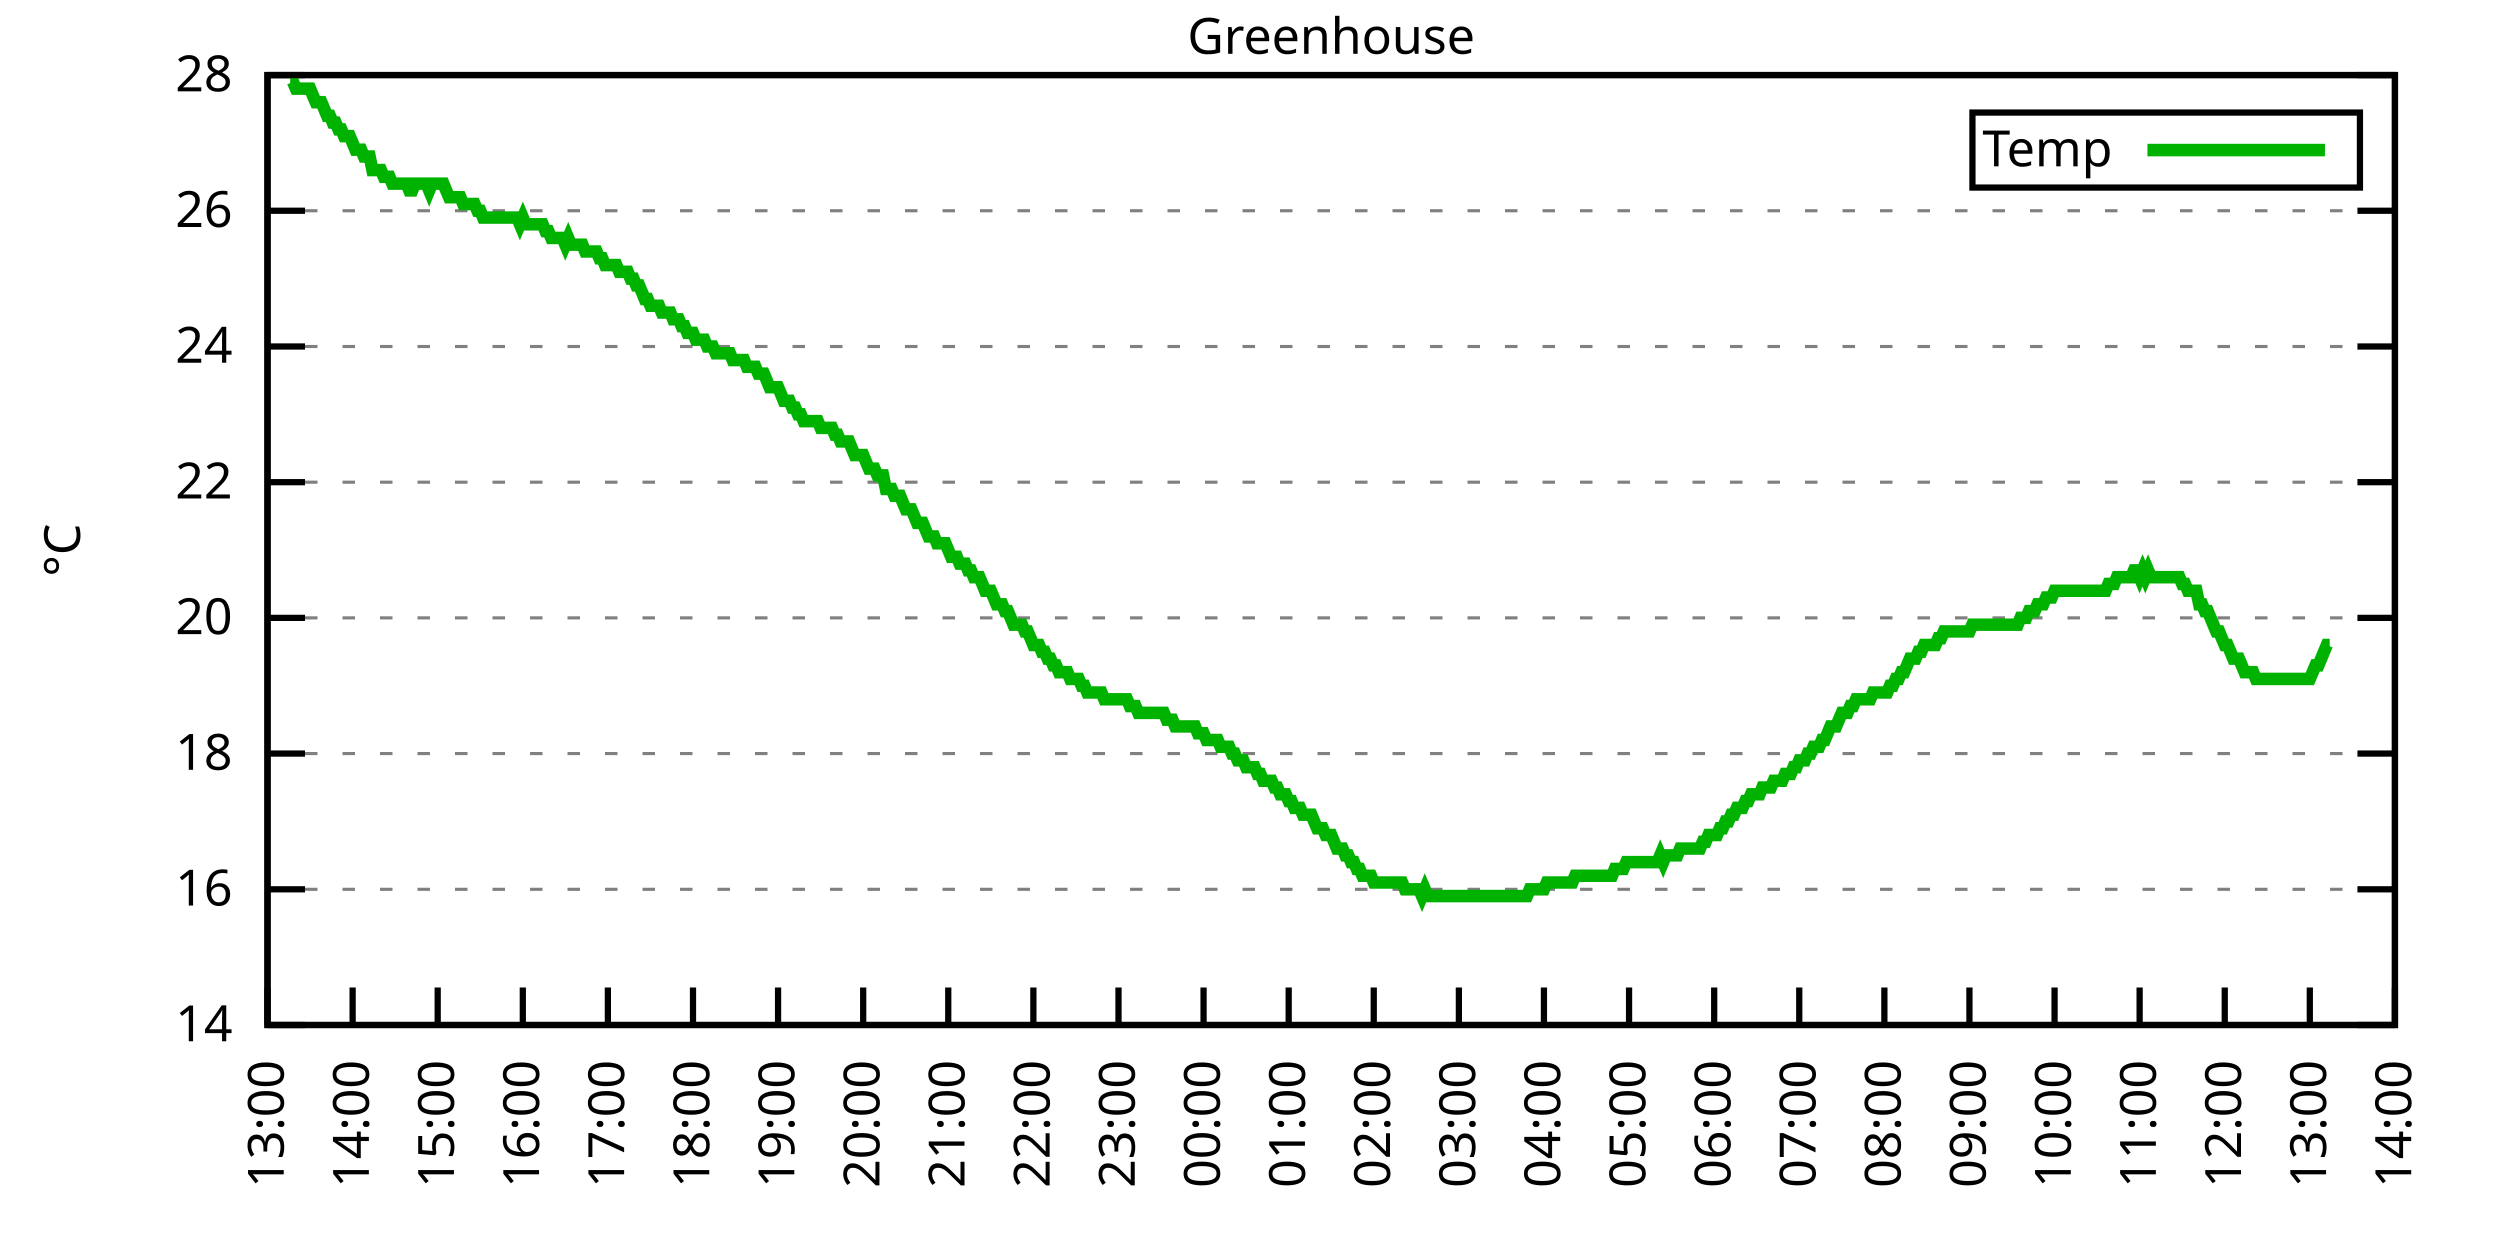
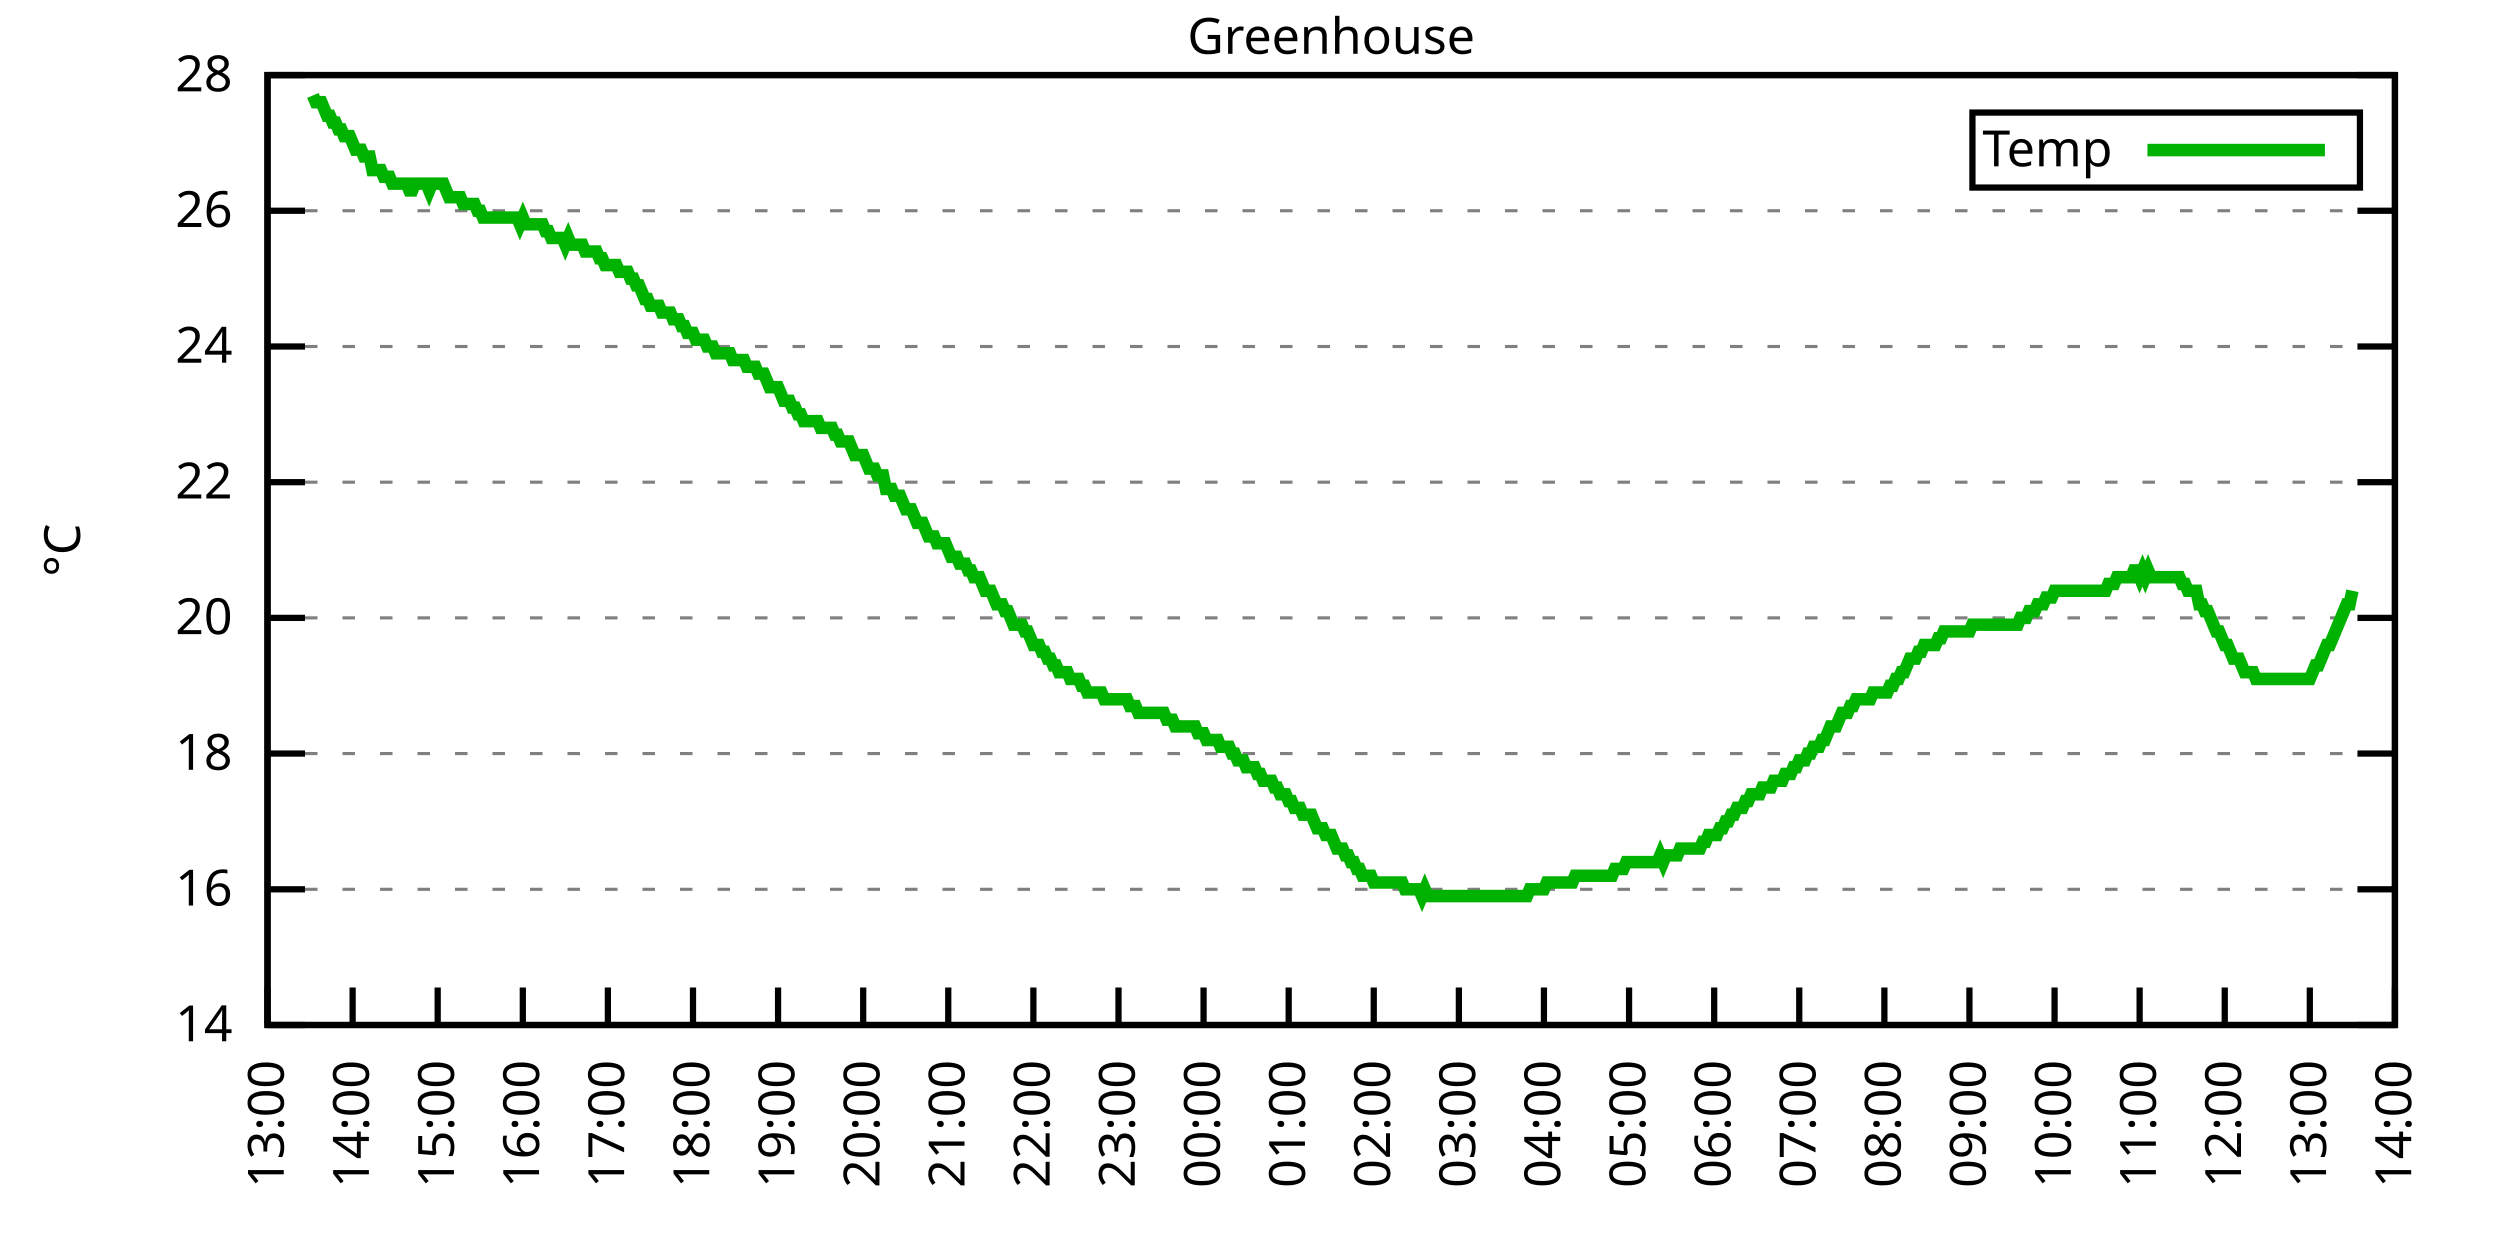
<svg xmlns="http://www.w3.org/2000/svg" xmlns:xlink="http://www.w3.org/1999/xlink" width="400" height="200" viewBox="0 0 400 200">
  <g id="gnuplot_canvas">
    <rect x="0" y="0" width="400" height="200" fill="none" />
    <defs>
      <circle id="gpDot" r="0.5" stroke-width="0.5" stroke="currentColor" />
      <path id="gpPt0" stroke-width="0.333" stroke="currentColor" d="M-1,0 h2 M0,-1 v2" />
      <path id="gpPt1" stroke-width="0.333" stroke="currentColor" d="M-1,-1 L1,1 M1,-1 L-1,1" />
      <path id="gpPt2" stroke-width="0.333" stroke="currentColor" d="M-1,0 L1,0 M0,-1 L0,1 M-1,-1 L1,1 M-1,1 L1,-1" />
      <rect id="gpPt3" stroke-width="0.333" stroke="currentColor" x="-1" y="-1" width="2" height="2" />
      <rect id="gpPt4" stroke-width="0.333" stroke="currentColor" fill="currentColor" x="-1" y="-1" width="2" height="2" />
      <circle id="gpPt5" stroke-width="0.333" stroke="currentColor" cx="0" cy="0" r="1" />
      <use xlink:href="#gpPt5" id="gpPt6" fill="currentColor" stroke="none" />
      <path id="gpPt7" stroke-width="0.333" stroke="currentColor" d="M0,-1.33 L-1.33,0.67 L1.33,0.67 z" />
      <use xlink:href="#gpPt7" id="gpPt8" fill="currentColor" stroke="none" />
      <use xlink:href="#gpPt7" id="gpPt9" stroke="currentColor" transform="rotate(180)" />
      <use xlink:href="#gpPt9" id="gpPt10" fill="currentColor" stroke="none" />
      <use xlink:href="#gpPt3" id="gpPt11" stroke="currentColor" transform="rotate(45)" />
      <use xlink:href="#gpPt11" id="gpPt12" fill="currentColor" stroke="none" />
      <path id="gpPt13" stroke-width="0.333" stroke="currentColor" d="M0,1.330 L1.265,0.411 L0.782,-1.067 L-0.782,-1.076 L-1.265,0.411 z" />
      <use xlink:href="#gpPt13" id="gpPt14" fill="currentColor" stroke="none" />
      <filter id="textbox" filterUnits="objectBoundingBox" x="0" y="0" height="1" width="1">
        <feFlood flood-color="white" flood-opacity="1" result="bgnd" />
        <feComposite in="SourceGraphic" in2="bgnd" operator="atop" />
      </filter>
      <filter id="greybox" filterUnits="objectBoundingBox" x="0" y="0" height="1" width="1">
        <feFlood flood-color="lightgrey" flood-opacity="1" result="grey" />
        <feComposite in="SourceGraphic" in2="grey" operator="atop" />
      </filter>
    </defs>
    <g fill="none" color="white" stroke="currentColor" stroke-width="1.00" stroke-linecap="butt" stroke-linejoin="miter">
</g>
    <g fill="none" color="black" stroke="currentColor" stroke-width="1.00" stroke-linecap="butt" stroke-linejoin="miter">
      <g stroke="none" shape-rendering="crispEdges">
        <polygon fill="rgb(255, 255, 255)" points="42.80,164.00 383.18,164.00 383.18,12.02 42.80,12.02 " />
      </g>
    </g>
    <g fill="none" color="black" stroke="currentColor" stroke-width="1.00" stroke-linecap="butt" stroke-linejoin="miter">
</g>
    <g fill="none" color="black" stroke="black" stroke-width="0.50" stroke-linecap="butt" stroke-linejoin="miter">
</g>
    <g fill="none" color="gray" stroke="currentColor" stroke-width="0.50" stroke-linecap="butt" stroke-linejoin="miter">
      <path stroke="gray" stroke-dasharray="2,4" class="gridline" d="M42.80,164.00 L383.19,164.00  " />
    </g>
    <g fill="none" color="gray" stroke="gray" stroke-width="1.00" stroke-linecap="butt" stroke-linejoin="miter">
</g>
    <g fill="none" color="black" stroke="currentColor" stroke-width="1.00" stroke-linecap="butt" stroke-linejoin="miter">
      <path stroke="black" d="M42.80,164.00 L48.80,164.00 M383.19,164.00 L377.19,164.00  " />
      <g transform="translate(37.20,166.60)" stroke="none" fill="black" font-family="Sans" font-size="8.00" text-anchor="end">
        <text>
          <tspan font-family="Sans"> 14</tspan>
        </text>
      </g>
    </g>
    <g fill="none" color="black" stroke="currentColor" stroke-width="1.00" stroke-linecap="butt" stroke-linejoin="miter">
</g>
    <g fill="none" color="black" stroke="black" stroke-width="0.50" stroke-linecap="butt" stroke-linejoin="miter">
</g>
    <g fill="none" color="gray" stroke="currentColor" stroke-width="0.50" stroke-linecap="butt" stroke-linejoin="miter">
      <path stroke="gray" stroke-dasharray="2,4" class="gridline" d="M42.80,142.29 L383.19,142.29  " />
    </g>
    <g fill="none" color="gray" stroke="gray" stroke-width="1.00" stroke-linecap="butt" stroke-linejoin="miter">
</g>
    <g fill="none" color="black" stroke="currentColor" stroke-width="1.00" stroke-linecap="butt" stroke-linejoin="miter">
      <path stroke="black" d="M42.80,142.29 L48.80,142.29 M383.19,142.29 L377.19,142.29  " />
      <g transform="translate(37.20,144.89)" stroke="none" fill="black" font-family="Sans" font-size="8.00" text-anchor="end">
        <text>
          <tspan font-family="Sans"> 16</tspan>
        </text>
      </g>
    </g>
    <g fill="none" color="black" stroke="currentColor" stroke-width="1.00" stroke-linecap="butt" stroke-linejoin="miter">
</g>
    <g fill="none" color="black" stroke="black" stroke-width="0.50" stroke-linecap="butt" stroke-linejoin="miter">
</g>
    <g fill="none" color="gray" stroke="currentColor" stroke-width="0.50" stroke-linecap="butt" stroke-linejoin="miter">
      <path stroke="gray" stroke-dasharray="2,4" class="gridline" d="M42.80,120.57 L383.19,120.57  " />
    </g>
    <g fill="none" color="gray" stroke="gray" stroke-width="1.00" stroke-linecap="butt" stroke-linejoin="miter">
</g>
    <g fill="none" color="black" stroke="currentColor" stroke-width="1.00" stroke-linecap="butt" stroke-linejoin="miter">
      <path stroke="black" d="M42.80,120.57 L48.80,120.57 M383.19,120.57 L377.19,120.57  " />
      <g transform="translate(37.20,123.17)" stroke="none" fill="black" font-family="Sans" font-size="8.00" text-anchor="end">
        <text>
          <tspan font-family="Sans"> 18</tspan>
        </text>
      </g>
    </g>
    <g fill="none" color="black" stroke="currentColor" stroke-width="1.00" stroke-linecap="butt" stroke-linejoin="miter">
</g>
    <g fill="none" color="black" stroke="black" stroke-width="0.50" stroke-linecap="butt" stroke-linejoin="miter">
</g>
    <g fill="none" color="gray" stroke="currentColor" stroke-width="0.50" stroke-linecap="butt" stroke-linejoin="miter">
      <path stroke="gray" stroke-dasharray="2,4" class="gridline" d="M42.80,98.86 L383.19,98.86  " />
    </g>
    <g fill="none" color="gray" stroke="gray" stroke-width="1.00" stroke-linecap="butt" stroke-linejoin="miter">
</g>
    <g fill="none" color="black" stroke="currentColor" stroke-width="1.00" stroke-linecap="butt" stroke-linejoin="miter">
      <path stroke="black" d="M42.80,98.86 L48.80,98.86 M383.19,98.86 L377.19,98.86  " />
      <g transform="translate(37.20,101.46)" stroke="none" fill="black" font-family="Sans" font-size="8.00" text-anchor="end">
        <text>
          <tspan font-family="Sans"> 20</tspan>
        </text>
      </g>
    </g>
    <g fill="none" color="black" stroke="currentColor" stroke-width="1.00" stroke-linecap="butt" stroke-linejoin="miter">
</g>
    <g fill="none" color="black" stroke="black" stroke-width="0.50" stroke-linecap="butt" stroke-linejoin="miter">
</g>
    <g fill="none" color="gray" stroke="currentColor" stroke-width="0.50" stroke-linecap="butt" stroke-linejoin="miter">
      <path stroke="gray" stroke-dasharray="2,4" class="gridline" d="M42.80,77.15 L383.19,77.15  " />
    </g>
    <g fill="none" color="gray" stroke="gray" stroke-width="1.00" stroke-linecap="butt" stroke-linejoin="miter">
</g>
    <g fill="none" color="black" stroke="currentColor" stroke-width="1.00" stroke-linecap="butt" stroke-linejoin="miter">
      <path stroke="black" d="M42.80,77.15 L48.80,77.15 M383.19,77.15 L377.19,77.15  " />
      <g transform="translate(37.20,79.75)" stroke="none" fill="black" font-family="Sans" font-size="8.00" text-anchor="end">
        <text>
          <tspan font-family="Sans"> 22</tspan>
        </text>
      </g>
    </g>
    <g fill="none" color="black" stroke="currentColor" stroke-width="1.00" stroke-linecap="butt" stroke-linejoin="miter">
</g>
    <g fill="none" color="black" stroke="black" stroke-width="0.50" stroke-linecap="butt" stroke-linejoin="miter">
</g>
    <g fill="none" color="gray" stroke="currentColor" stroke-width="0.50" stroke-linecap="butt" stroke-linejoin="miter">
      <path stroke="gray" stroke-dasharray="2,4" class="gridline" d="M42.80,55.44 L383.19,55.44  " />
    </g>
    <g fill="none" color="gray" stroke="gray" stroke-width="1.00" stroke-linecap="butt" stroke-linejoin="miter">
</g>
    <g fill="none" color="black" stroke="currentColor" stroke-width="1.00" stroke-linecap="butt" stroke-linejoin="miter">
      <path stroke="black" d="M42.80,55.44 L48.80,55.44 M383.19,55.44 L377.19,55.44  " />
      <g transform="translate(37.20,58.04)" stroke="none" fill="black" font-family="Sans" font-size="8.00" text-anchor="end">
        <text>
          <tspan font-family="Sans"> 24</tspan>
        </text>
      </g>
    </g>
    <g fill="none" color="black" stroke="currentColor" stroke-width="1.00" stroke-linecap="butt" stroke-linejoin="miter">
</g>
    <g fill="none" color="black" stroke="black" stroke-width="0.50" stroke-linecap="butt" stroke-linejoin="miter">
</g>
    <g fill="none" color="gray" stroke="currentColor" stroke-width="0.50" stroke-linecap="butt" stroke-linejoin="miter">
      <path stroke="gray" stroke-dasharray="2,4" class="gridline" d="M42.80,33.72 L383.19,33.72  " />
    </g>
    <g fill="none" color="gray" stroke="gray" stroke-width="1.00" stroke-linecap="butt" stroke-linejoin="miter">
</g>
    <g fill="none" color="black" stroke="currentColor" stroke-width="1.00" stroke-linecap="butt" stroke-linejoin="miter">
      <path stroke="black" d="M42.80,33.72 L48.80,33.72 M383.19,33.72 L377.19,33.72  " />
      <g transform="translate(37.20,36.32)" stroke="none" fill="black" font-family="Sans" font-size="8.00" text-anchor="end">
        <text>
          <tspan font-family="Sans"> 26</tspan>
        </text>
      </g>
    </g>
    <g fill="none" color="black" stroke="currentColor" stroke-width="1.00" stroke-linecap="butt" stroke-linejoin="miter">
</g>
    <g fill="none" color="black" stroke="black" stroke-width="0.50" stroke-linecap="butt" stroke-linejoin="miter">
</g>
    <g fill="none" color="gray" stroke="currentColor" stroke-width="0.50" stroke-linecap="butt" stroke-linejoin="miter">
      <path stroke="gray" stroke-dasharray="2,4" class="gridline" d="M42.80,12.01 L383.19,12.01  " />
    </g>
    <g fill="none" color="gray" stroke="gray" stroke-width="1.00" stroke-linecap="butt" stroke-linejoin="miter">
</g>
    <g fill="none" color="black" stroke="currentColor" stroke-width="1.00" stroke-linecap="butt" stroke-linejoin="miter">
      <path stroke="black" d="M42.80,12.01 L48.80,12.01 M383.19,12.01 L377.19,12.01  " />
      <g transform="translate(37.20,14.61)" stroke="none" fill="black" font-family="Sans" font-size="8.00" text-anchor="end">
        <text>
          <tspan font-family="Sans"> 28</tspan>
        </text>
      </g>
    </g>
    <g fill="none" color="black" stroke="currentColor" stroke-width="1.00" stroke-linecap="butt" stroke-linejoin="miter">
      <path stroke="black" d="M42.80,164.00 L42.80,158.00  " />
      <g transform="translate(45.40,169.60) rotate(270.00)" stroke="none" fill="black" font-family="Sans" font-size="8.00" text-anchor="end">
        <text>
          <tspan font-family="Sans">13:00</tspan>
        </text>
      </g>
    </g>
    <g fill="none" color="black" stroke="currentColor" stroke-width="1.00" stroke-linecap="butt" stroke-linejoin="miter">
      <path stroke="black" d="M56.42,164.00 L56.42,158.00  " />
      <g transform="translate(59.02,169.60) rotate(270.00)" stroke="none" fill="black" font-family="Sans" font-size="8.00" text-anchor="end">
        <text>
          <tspan font-family="Sans">14:00</tspan>
        </text>
      </g>
    </g>
    <g fill="none" color="black" stroke="currentColor" stroke-width="1.00" stroke-linecap="butt" stroke-linejoin="miter">
      <path stroke="black" d="M70.03,164.00 L70.03,158.00  " />
      <g transform="translate(72.63,169.60) rotate(270.00)" stroke="none" fill="black" font-family="Sans" font-size="8.00" text-anchor="end">
        <text>
          <tspan font-family="Sans">15:00</tspan>
        </text>
      </g>
    </g>
    <g fill="none" color="black" stroke="currentColor" stroke-width="1.00" stroke-linecap="butt" stroke-linejoin="miter">
      <path stroke="black" d="M83.65,164.00 L83.65,158.00  " />
      <g transform="translate(86.25,169.60) rotate(270.00)" stroke="none" fill="black" font-family="Sans" font-size="8.00" text-anchor="end">
        <text>
          <tspan font-family="Sans">16:00</tspan>
        </text>
      </g>
    </g>
    <g fill="none" color="black" stroke="currentColor" stroke-width="1.00" stroke-linecap="butt" stroke-linejoin="miter">
      <path stroke="black" d="M97.26,164.00 L97.26,158.00  " />
      <g transform="translate(99.86,169.60) rotate(270.00)" stroke="none" fill="black" font-family="Sans" font-size="8.00" text-anchor="end">
        <text>
          <tspan font-family="Sans">17:00</tspan>
        </text>
      </g>
    </g>
    <g fill="none" color="black" stroke="currentColor" stroke-width="1.00" stroke-linecap="butt" stroke-linejoin="miter">
      <path stroke="black" d="M110.88,164.00 L110.88,158.00  " />
      <g transform="translate(113.48,169.60) rotate(270.00)" stroke="none" fill="black" font-family="Sans" font-size="8.00" text-anchor="end">
        <text>
          <tspan font-family="Sans">18:00</tspan>
        </text>
      </g>
    </g>
    <g fill="none" color="black" stroke="currentColor" stroke-width="1.00" stroke-linecap="butt" stroke-linejoin="miter">
      <path stroke="black" d="M124.49,164.00 L124.49,158.00  " />
      <g transform="translate(127.09,169.60) rotate(270.00)" stroke="none" fill="black" font-family="Sans" font-size="8.00" text-anchor="end">
        <text>
          <tspan font-family="Sans">19:00</tspan>
        </text>
      </g>
    </g>
    <g fill="none" color="black" stroke="currentColor" stroke-width="1.00" stroke-linecap="butt" stroke-linejoin="miter">
      <path stroke="black" d="M138.11,164.00 L138.11,158.00  " />
      <g transform="translate(140.71,169.60) rotate(270.00)" stroke="none" fill="black" font-family="Sans" font-size="8.00" text-anchor="end">
        <text>
          <tspan font-family="Sans">20:00</tspan>
        </text>
      </g>
    </g>
    <g fill="none" color="black" stroke="currentColor" stroke-width="1.00" stroke-linecap="butt" stroke-linejoin="miter">
      <path stroke="black" d="M151.72,164.00 L151.72,158.00  " />
      <g transform="translate(154.32,169.60) rotate(270.00)" stroke="none" fill="black" font-family="Sans" font-size="8.00" text-anchor="end">
        <text>
          <tspan font-family="Sans">21:00</tspan>
        </text>
      </g>
    </g>
    <g fill="none" color="black" stroke="currentColor" stroke-width="1.00" stroke-linecap="butt" stroke-linejoin="miter">
      <path stroke="black" d="M165.34,164.00 L165.34,158.00  " />
      <g transform="translate(167.94,169.60) rotate(270.00)" stroke="none" fill="black" font-family="Sans" font-size="8.00" text-anchor="end">
        <text>
          <tspan font-family="Sans">22:00</tspan>
        </text>
      </g>
    </g>
    <g fill="none" color="black" stroke="currentColor" stroke-width="1.00" stroke-linecap="butt" stroke-linejoin="miter">
      <path stroke="black" d="M178.96,164.00 L178.96,158.00  " />
      <g transform="translate(181.56,169.60) rotate(270.00)" stroke="none" fill="black" font-family="Sans" font-size="8.00" text-anchor="end">
        <text>
          <tspan font-family="Sans">23:00</tspan>
        </text>
      </g>
    </g>
    <g fill="none" color="black" stroke="currentColor" stroke-width="1.00" stroke-linecap="butt" stroke-linejoin="miter">
      <path stroke="black" d="M192.57,164.00 L192.57,158.00  " />
      <g transform="translate(195.17,169.60) rotate(270.00)" stroke="none" fill="black" font-family="Sans" font-size="8.00" text-anchor="end">
        <text>
          <tspan font-family="Sans">00:00</tspan>
        </text>
      </g>
    </g>
    <g fill="none" color="black" stroke="currentColor" stroke-width="1.00" stroke-linecap="butt" stroke-linejoin="miter">
      <path stroke="black" d="M206.19,164.00 L206.19,158.00  " />
      <g transform="translate(208.79,169.60) rotate(270.00)" stroke="none" fill="black" font-family="Sans" font-size="8.00" text-anchor="end">
        <text>
          <tspan font-family="Sans">01:00</tspan>
        </text>
      </g>
    </g>
    <g fill="none" color="black" stroke="currentColor" stroke-width="1.00" stroke-linecap="butt" stroke-linejoin="miter">
      <path stroke="black" d="M219.80,164.00 L219.80,158.00  " />
      <g transform="translate(222.40,169.60) rotate(270.00)" stroke="none" fill="black" font-family="Sans" font-size="8.00" text-anchor="end">
        <text>
          <tspan font-family="Sans">02:00</tspan>
        </text>
      </g>
    </g>
    <g fill="none" color="black" stroke="currentColor" stroke-width="1.00" stroke-linecap="butt" stroke-linejoin="miter">
      <path stroke="black" d="M233.42,164.00 L233.42,158.00  " />
      <g transform="translate(236.02,169.60) rotate(270.00)" stroke="none" fill="black" font-family="Sans" font-size="8.00" text-anchor="end">
        <text>
          <tspan font-family="Sans">03:00</tspan>
        </text>
      </g>
    </g>
    <g fill="none" color="black" stroke="currentColor" stroke-width="1.00" stroke-linecap="butt" stroke-linejoin="miter">
      <path stroke="black" d="M247.03,164.00 L247.03,158.00  " />
      <g transform="translate(249.63,169.60) rotate(270.00)" stroke="none" fill="black" font-family="Sans" font-size="8.00" text-anchor="end">
        <text>
          <tspan font-family="Sans">04:00</tspan>
        </text>
      </g>
    </g>
    <g fill="none" color="black" stroke="currentColor" stroke-width="1.00" stroke-linecap="butt" stroke-linejoin="miter">
      <path stroke="black" d="M260.65,164.00 L260.65,158.00  " />
      <g transform="translate(263.25,169.60) rotate(270.00)" stroke="none" fill="black" font-family="Sans" font-size="8.00" text-anchor="end">
        <text>
          <tspan font-family="Sans">05:00</tspan>
        </text>
      </g>
    </g>
    <g fill="none" color="black" stroke="currentColor" stroke-width="1.00" stroke-linecap="butt" stroke-linejoin="miter">
      <path stroke="black" d="M274.27,164.00 L274.27,158.00  " />
      <g transform="translate(276.87,169.60) rotate(270.00)" stroke="none" fill="black" font-family="Sans" font-size="8.00" text-anchor="end">
        <text>
          <tspan font-family="Sans">06:00</tspan>
        </text>
      </g>
    </g>
    <g fill="none" color="black" stroke="currentColor" stroke-width="1.00" stroke-linecap="butt" stroke-linejoin="miter">
      <path stroke="black" d="M287.88,164.00 L287.88,158.00  " />
      <g transform="translate(290.48,169.60) rotate(270.00)" stroke="none" fill="black" font-family="Sans" font-size="8.00" text-anchor="end">
        <text>
          <tspan font-family="Sans">07:00</tspan>
        </text>
      </g>
    </g>
    <g fill="none" color="black" stroke="currentColor" stroke-width="1.00" stroke-linecap="butt" stroke-linejoin="miter">
      <path stroke="black" d="M301.50,164.00 L301.50,158.00  " />
      <g transform="translate(304.10,169.60) rotate(270.00)" stroke="none" fill="black" font-family="Sans" font-size="8.00" text-anchor="end">
        <text>
          <tspan font-family="Sans">08:00</tspan>
        </text>
      </g>
    </g>
    <g fill="none" color="black" stroke="currentColor" stroke-width="1.00" stroke-linecap="butt" stroke-linejoin="miter">
      <path stroke="black" d="M315.11,164.00 L315.11,158.00  " />
      <g transform="translate(317.71,169.60) rotate(270.00)" stroke="none" fill="black" font-family="Sans" font-size="8.00" text-anchor="end">
        <text>
          <tspan font-family="Sans">09:00</tspan>
        </text>
      </g>
    </g>
    <g fill="none" color="black" stroke="currentColor" stroke-width="1.00" stroke-linecap="butt" stroke-linejoin="miter">
      <path stroke="black" d="M328.73,164.00 L328.73,158.00  " />
      <g transform="translate(331.33,169.60) rotate(270.00)" stroke="none" fill="black" font-family="Sans" font-size="8.00" text-anchor="end">
        <text>
          <tspan font-family="Sans">10:00</tspan>
        </text>
      </g>
    </g>
    <g fill="none" color="black" stroke="currentColor" stroke-width="1.00" stroke-linecap="butt" stroke-linejoin="miter">
      <path stroke="black" d="M342.34,164.00 L342.34,158.00  " />
      <g transform="translate(344.94,169.60) rotate(270.00)" stroke="none" fill="black" font-family="Sans" font-size="8.00" text-anchor="end">
        <text>
          <tspan font-family="Sans">11:00</tspan>
        </text>
      </g>
    </g>
    <g fill="none" color="black" stroke="currentColor" stroke-width="1.00" stroke-linecap="butt" stroke-linejoin="miter">
      <path stroke="black" d="M355.96,164.00 L355.96,158.00  " />
      <g transform="translate(358.56,169.60) rotate(270.00)" stroke="none" fill="black" font-family="Sans" font-size="8.00" text-anchor="end">
        <text>
          <tspan font-family="Sans">12:00</tspan>
        </text>
      </g>
    </g>
    <g fill="none" color="black" stroke="currentColor" stroke-width="1.00" stroke-linecap="butt" stroke-linejoin="miter">
      <path stroke="black" d="M369.57,164.00 L369.57,158.00  " />
      <g transform="translate(372.17,169.60) rotate(270.00)" stroke="none" fill="black" font-family="Sans" font-size="8.00" text-anchor="end">
        <text>
          <tspan font-family="Sans">13:00</tspan>
        </text>
      </g>
    </g>
    <g fill="none" color="black" stroke="currentColor" stroke-width="1.00" stroke-linecap="butt" stroke-linejoin="miter">
      <path stroke="black" d="M383.19,164.00 L383.19,158.00  " />
      <g transform="translate(385.79,169.60) rotate(270.00)" stroke="none" fill="black" font-family="Sans" font-size="8.00" text-anchor="end">
        <text>
          <tspan font-family="Sans">14:00</tspan>
        </text>
      </g>
    </g>
    <g fill="none" color="black" stroke="currentColor" stroke-width="1.00" stroke-linecap="butt" stroke-linejoin="miter">
</g>
    <g fill="none" color="black" stroke="currentColor" stroke-width="1.00" stroke-linecap="butt" stroke-linejoin="miter">
      <path stroke="black" d="M42.80,12.01 L42.80,164.00 L383.19,164.00 L383.19,12.01 L42.80,12.01 Z  " />
    </g>
    <g fill="none" color="black" stroke="currentColor" stroke-width="1.00" stroke-linecap="butt" stroke-linejoin="miter">
</g>
    <g fill="none" color="black" stroke="currentColor" stroke-width="1.00" stroke-linecap="butt" stroke-linejoin="miter">
      <path stroke="black" d="M315.59,30.01 L315.59,18.01 L377.59,18.01 L377.59,30.01 L315.59,30.01 Z  " />
    </g>
    <g id="Greenhouse_plot_1">
      <g fill="none" color="white" stroke="black" stroke-width="2.00" stroke-linecap="butt" stroke-linejoin="miter">
</g>
      <g fill="none" color="black" stroke="currentColor" stroke-width="2.00" stroke-linecap="butt" stroke-linejoin="miter">
        <g transform="translate(337.99,26.61)" stroke="none" fill="black" font-family="Sans" font-size="8.00" text-anchor="end">
          <text>
            <tspan font-family="Sans">Temp</tspan>
          </text>
        </g>
      </g>
      <g fill="none" color="black" stroke="currentColor" stroke-width="2.00" stroke-linecap="butt" stroke-linejoin="miter">
-         <path stroke="rgb(  0, 178,   0)" d="M343.59,24.01 L371.99,24.01 M46.43,13.10 L46.88,13.10 L47.34,14.18 L47.79,14.18 L48.25,14.18 L48.70,14.18   L49.15,14.18 L49.61,14.18 L50.06,15.27 L50.52,16.35 L50.97,16.35 L51.42,16.35 L51.88,17.44 L52.33,18.52   L52.78,18.52 L53.24,19.61 L53.69,19.61 L54.15,20.70 L54.60,20.70 L55.05,21.78 L55.51,21.78 L55.96,21.78   L56.42,22.87 L56.87,23.95 L57.32,23.95 L57.78,23.95 L58.23,25.04 L58.68,25.04 L59.14,25.04 L59.59,27.21   L60.05,27.21 L60.50,27.21 L60.95,27.21 L61.41,28.29 L61.86,28.29 L62.32,28.29 L62.77,29.38 L63.22,29.38   L63.68,29.38 L64.13,29.38 L64.58,29.38 L65.04,29.38 L65.49,30.47 L65.95,30.47 L66.40,29.38 L66.85,29.38   L67.31,29.38 L67.76,29.38 L68.22,29.38 L68.67,30.47 L69.12,29.38 L69.58,29.38 L70.03,29.38 L70.49,29.38   L70.94,29.38 L71.39,30.47 L71.85,31.55 L72.30,31.55 L72.75,31.55 L73.21,31.55 L73.66,31.55 L74.12,32.64   L74.57,32.64 L75.02,32.64 L75.48,32.64 L75.93,32.64 L76.39,33.72 L76.84,33.72 L77.29,34.81 L77.75,34.81   L78.20,34.81 L78.65,34.81 L79.11,34.81 L79.56,34.81 L80.02,34.81 L80.47,34.81 L80.92,34.81 L81.38,34.81   L81.83,34.81 L82.29,34.81 L82.74,34.81 L83.19,35.89 L83.65,34.81 L84.10,35.89 L84.55,35.89 L85.01,35.89   L85.46,35.89 L85.92,35.89 L86.37,35.89 L86.82,35.89 L87.28,36.98 L87.73,36.98 L88.19,38.07 L88.64,38.07   L89.09,38.07 L89.55,38.07 L90.00,38.07 L90.45,39.15 L90.91,38.07 L91.36,39.15 L91.82,39.15 L92.27,39.15   L92.72,39.15 L93.18,39.15 L93.63,40.24 L94.09,40.24 L94.54,40.24 L94.99,40.24 L95.45,40.24 L95.90,41.32   L96.35,41.32 L96.81,42.41 L97.26,42.41 L97.72,42.41 L98.17,42.41 L98.62,42.41 L99.08,43.49 L99.53,43.49   L99.99,43.49 L100.44,43.49 L100.89,44.58 L101.35,44.58 L101.80,45.66 L102.25,45.66 L102.71,46.75 L103.16,47.84   L103.62,47.84 L104.07,48.92 L104.52,48.92 L104.98,48.92 L105.43,48.92 L105.89,50.01 L106.34,50.01 L106.79,50.01   L107.25,50.01 L107.70,51.09 L108.15,51.09 L108.61,51.09 L109.06,52.18 L109.52,52.18 L109.97,53.26 L110.42,53.26   L110.88,53.26 L111.33,54.35 L111.79,54.35 L112.24,54.35 L112.69,54.35 L113.15,55.44 L113.60,55.44 L114.05,55.44   L114.51,56.52 L114.96,56.52 L115.42,56.52 L115.87,56.52 L116.32,56.52 L116.78,56.52 L117.23,57.61 L117.69,57.61   L118.14,57.61 L118.59,57.61 L119.05,57.61 L119.50,58.69 L119.96,58.69 L120.41,58.69 L120.86,58.69 L121.32,59.78   L121.77,59.78 L122.22,59.78 L122.68,60.86 L123.13,61.95 L123.59,61.95 L124.04,61.95 L124.49,61.95 L124.95,63.04   L125.40,64.12 L125.86,64.12 L126.31,64.12 L126.76,65.21 L127.22,65.21 L127.67,66.29 L128.12,66.29 L128.58,67.38   L129.03,67.38 L129.49,67.38 L129.94,67.38 L130.39,67.38 L130.85,67.38 L131.30,68.46 L131.76,68.46 L132.21,68.46   L132.66,68.46 L133.12,68.46 L133.57,69.55 L134.02,69.55 L134.48,70.63 L134.93,70.63 L135.39,70.63 L135.84,70.63   L136.29,71.72 L136.75,72.81 L137.20,72.81 L137.66,72.81 L138.11,72.81 L138.56,73.89 L139.02,74.98 L139.47,74.98   L139.92,74.98 L140.38,76.06 L140.83,76.06 L141.29,76.06 L141.74,78.23 L142.19,78.23 L142.65,78.23 L143.10,79.32   L143.56,79.32 L144.01,79.32 L144.46,80.41 L144.92,81.49 L145.37,81.49 L145.82,81.49 L146.28,82.58 L146.73,83.66   L147.19,83.66 L147.64,83.66 L148.09,84.75 L148.55,85.83 L149.00,85.83 L149.46,85.83 L149.91,86.92 L150.36,86.92   L150.82,86.92 L151.27,86.92 L151.72,88.00 L152.18,89.09 L152.63,89.09 L153.09,89.09 L153.54,90.18 L153.99,90.18   L154.45,90.18 L154.90,91.26 L155.36,91.26 L155.81,92.35 L156.26,92.35 L156.72,92.35 L157.17,93.43 L157.62,94.52   L158.08,94.52 L158.53,94.52 L158.99,95.60 L159.44,96.69 L159.89,96.69 L160.35,96.69 L160.80,97.78 L161.26,97.78   L161.71,98.86 L162.16,99.95 L162.62,99.95 L163.07,99.95 L163.52,99.95 L163.98,101.03 L164.43,101.03 L164.89,102.12   L165.34,103.20 L165.79,103.20 L166.25,103.20 L166.70,104.29 L167.16,104.29 L167.61,105.38 L168.06,105.38 L168.52,106.46   L168.97,106.46 L169.43,107.55 L169.88,107.55 L170.33,107.55 L170.79,107.55 L171.24,108.63 L171.69,108.63 L172.15,108.63   L172.60,108.63 L173.06,109.72 L173.51,109.72 L173.96,110.80 L174.42,110.80 L174.87,110.80 L175.33,110.80 L175.78,110.80   L176.23,110.80 L176.69,111.89 L177.14,111.89 L177.59,111.89 L178.05,111.89 L178.50,111.89 L178.96,111.89 L179.41,111.89   L179.86,111.89 L180.32,111.89 L180.77,112.97 L181.23,112.97 L181.68,112.97 L182.13,114.06 L182.59,114.06 L183.04,114.06   L183.49,114.06 L183.95,114.06 L184.40,114.06 L184.86,114.06 L185.31,114.06 L185.76,114.06 L186.22,114.06 L186.67,115.15   L187.13,115.15 L187.58,115.15 L188.03,116.23 L188.49,116.23 L188.94,116.23 L189.39,116.23 L189.85,116.23 L190.30,116.23   L190.76,116.23 L191.21,116.23 L191.66,117.32 L192.12,117.32 L192.57,117.32 L193.03,118.40 L193.48,118.40 L193.93,118.40   L194.39,118.40 L194.84,118.40 L195.29,119.49 L195.75,119.49 L196.20,119.49 L196.66,119.49 L197.11,120.57 L197.56,120.57   L198.02,121.66 L198.47,121.66 L198.93,121.66 L199.38,122.75 L199.83,122.75 L200.29,122.75 L200.74,122.75 L201.19,123.83   L201.65,123.83 L202.10,124.92 L202.56,124.92 L203.01,124.92 L203.46,124.92 L203.92,126.00 L204.37,126.00 L204.83,127.09   L205.28,127.09 L205.73,127.09 L206.19,128.17 L206.64,128.17 L207.09,129.26 L207.55,129.26 L208.00,129.26 L208.46,130.35   L208.91,130.35 L209.36,130.35 L209.82,130.35 L210.27,131.43 L210.73,132.52 L211.18,132.52 L211.63,132.52 L212.09,133.60   L212.54,133.60 L213.00,133.60 L213.45,134.69 L213.90,135.77 L214.36,135.77 L214.81,135.77 L215.26,136.86 L215.72,136.86   L216.17,137.94 L216.63,137.94 L217.08,139.03 L217.53,139.03 L217.99,140.12 L218.44,140.12 L218.90,140.12 L219.35,140.12   L219.80,141.20 L220.26,141.20 L220.71,141.20 L221.16,141.20 L221.62,141.20 L222.07,141.20 L222.53,141.20 L222.98,141.20   L223.43,141.20 L223.89,141.20 L224.34,141.20 L224.80,142.29 L225.25,142.29 L225.70,142.29 L226.16,142.29 L226.61,142.29   L227.06,142.29 L227.52,143.37 L227.97,142.29 L228.43,143.37 L228.88,143.37 L229.33,143.37 L229.79,143.37 L230.24,143.37   L230.70,143.37 L231.15,143.37 L231.60,143.37 L232.06,143.37 L232.51,143.37 L232.96,143.37 L233.42,143.37 L233.87,143.37   L234.33,143.37 L234.78,143.37 L235.23,143.37 L235.69,143.37 L236.14,143.37 L236.60,143.37 L237.05,143.37 L237.50,143.37   L237.96,143.37 L238.41,143.37 L238.86,143.37 L239.32,143.37 L239.77,143.37 L240.23,143.37 L240.68,143.37 L241.13,143.37   L241.59,143.37 L242.04,143.37 L242.50,143.37 L242.95,143.37 L243.40,143.37 L243.86,143.37 L244.31,143.37 L244.76,142.29   L245.22,142.29 L245.67,142.29 L246.13,142.29 L246.58,142.29 L247.03,142.29 L247.49,141.20 L247.94,141.20 L248.40,141.20   L248.85,141.20 L249.30,141.20 L249.76,141.20 L250.21,141.20 L250.66,141.20 L251.12,141.20 L251.57,141.20 L252.03,140.12   L252.48,140.12 L252.93,140.12 L253.39,140.12 L253.84,140.12 L254.30,140.12 L254.75,140.12 L255.20,140.12 L255.66,140.12   L256.11,140.12 L256.56,140.12 L257.02,140.12 L257.47,140.12 L257.93,140.12 L258.38,139.03 L258.83,139.03 L259.29,139.03   L259.74,139.03 L260.20,137.94 L260.65,137.94 L261.10,137.94 L261.56,137.94 L262.01,137.94 L262.47,137.94 L262.92,137.94   L263.37,137.94 L263.83,137.94 L264.28,137.94 L264.73,137.94 L265.19,137.94 L265.64,136.86 L266.10,137.94 L266.55,136.86   L267.00,136.86 L267.46,136.86 L267.91,136.86 L268.37,136.86 L268.82,135.77 L269.27,135.77 L269.73,135.77 L270.18,135.77   L270.63,135.77 L271.09,135.77 L271.54,135.77 L272.00,135.77 L272.45,134.69 L272.90,134.69 L273.36,133.60 L273.81,133.60   L274.27,133.60 L274.72,133.60 L275.17,132.52 L275.63,132.52 L276.08,131.43 L276.53,131.43 L276.99,130.35 L277.44,130.35   L277.90,129.26 L278.35,129.26 L278.80,129.26 L279.26,128.17 L279.71,128.17 L280.17,127.09 L280.62,127.09 L281.07,127.09   L281.53,127.09 L281.98,126.00 L282.43,126.00 L282.89,126.00 L283.34,126.00 L283.80,124.92 L284.25,124.92 L284.70,124.92   L285.16,124.92 L285.61,123.83 L286.07,123.83 L286.52,123.83 L286.97,122.75 L287.43,122.75 L287.88,121.66 L288.33,121.66   L288.79,121.66 L289.24,120.57 L289.70,120.57 L290.15,119.49 L290.60,119.49 L291.06,119.49 L291.51,118.40 L291.97,118.40   L292.42,117.32 L292.87,116.23 L293.33,116.23 L293.78,116.23 L294.23,115.15 L294.69,114.06 L295.14,114.06 L295.60,114.06   L296.05,112.97 L296.50,112.97 L296.96,111.89 L297.41,111.89 L297.87,111.89 L298.32,111.89 L298.77,111.89 L299.23,111.89   L299.68,110.80 L300.13,110.80 L300.59,110.80 L301.04,110.80 L301.50,110.80 L301.95,110.80 L302.40,109.72 L302.86,109.72   L303.31,108.63 L303.77,108.63 L304.22,107.55 L304.67,107.55 L305.13,106.46 L305.58,105.38 L306.03,105.38 L306.49,105.38   L306.94,104.29 L307.40,104.29 L307.85,103.20 L308.30,103.20 L308.76,103.20 L309.21,103.20 L309.67,103.20 L310.12,102.12   L310.57,102.12 L311.03,101.03 L311.48,101.03 L311.94,101.03 L312.39,101.03 L312.84,101.03 L313.30,101.03 L313.75,101.03   L314.20,101.03 L314.66,101.03 L315.11,101.03 L315.57,99.95 L316.02,99.95 L316.47,99.95 L316.93,99.95 L317.38,99.95   L317.84,99.95 L318.29,99.95 L318.74,99.95 L319.20,99.95 L319.65,99.95 L320.10,99.95 L320.56,99.95 L321.01,99.95   L321.47,99.95 L321.92,99.95 L322.37,99.95 L322.83,99.95 L323.28,98.86 L323.74,98.86 L324.19,98.86 L324.64,97.78   L325.10,97.78 L325.55,97.78 L326.00,96.69 L326.46,96.69 L326.91,96.69 L327.37,95.60 L327.82,95.60 L328.27,95.60   L328.73,94.52 L329.18,94.52 L329.64,94.52 L330.09,94.52 L330.54,94.52 L331.00,94.52 L331.45,94.52 L331.90,94.52   L332.36,94.52 L332.81,94.52 L333.27,94.52 L333.72,94.52 L334.17,94.52 L334.63,94.52 L335.08,94.52 L335.54,94.52   L335.99,94.52 L336.44,94.52 L336.90,94.52 L337.35,93.43 L337.80,93.43 L338.26,93.43 L338.71,92.35 L339.17,92.35   L339.62,92.35 L340.07,92.35 L340.53,92.35 L340.98,92.35 L341.44,91.26 L341.89,91.26 L342.34,92.35 L342.80,91.26   L343.25,92.35 L343.70,91.26 L344.16,92.35 L344.61,92.35 L345.07,92.35 L345.52,92.35 L345.97,92.35 L346.43,92.35   L346.88,92.35 L347.34,92.35 L347.79,92.35 L348.24,92.35 L348.70,92.35 L349.15,93.43 L349.60,93.43 L350.06,94.52   L350.51,94.52 L350.97,94.52 L351.42,94.52 L351.87,96.69 L352.33,96.69 L352.78,97.78 L353.24,97.78 L353.69,98.86   L354.14,99.95 L354.60,101.03 L355.05,101.03 L355.50,102.12 L355.96,103.20 L356.41,103.20 L356.87,104.29 L357.32,105.38   L357.77,105.38 L358.23,105.38 L358.68,106.46 L359.14,107.55 L359.59,107.55 L360.04,107.55 L360.50,107.55 L360.95,108.63   L361.41,108.63 L361.86,108.63 L362.31,108.63 L362.77,108.63 L363.22,108.63 L363.67,108.63 L364.13,108.63 L364.58,108.63   L365.04,108.63 L365.49,108.63 L365.94,108.63 L366.40,108.63 L366.85,108.63 L367.31,108.63 L367.76,108.63 L368.21,108.63   L368.67,108.63 L369.12,108.63 L369.57,108.63 L370.03,107.55 L370.48,106.46 L370.94,106.46 L371.39,105.38 L371.84,104.29   L372.30,103.20 L372.75,103.20  " />
+         <path stroke="rgb(  0, 178,   0)" d="M343.59,24.01 L371.99,24.01 M50.06,15.27 L50.52,16.35 L50.97,16.35 L51.42,16.35 L51.88,17.44 L52.33,18.52   L52.78,18.52 L53.24,19.61 L53.69,19.61 L54.15,20.70 L54.60,20.70 L55.05,21.78 L55.51,21.78 L55.96,21.78   L56.42,22.87 L56.87,23.95 L57.32,23.95 L57.78,23.95 L58.23,25.04 L58.68,25.04 L59.14,25.04 L59.59,27.21   L60.05,27.21 L60.50,27.21 L60.95,27.21 L61.41,28.29 L61.86,28.29 L62.32,28.29 L62.77,29.38 L63.22,29.38   L63.68,29.38 L64.13,29.38 L64.58,29.38 L65.04,29.38 L65.49,30.47 L65.95,30.47 L66.40,29.38 L66.85,29.38   L67.31,29.38 L67.76,29.38 L68.22,29.38 L68.67,30.47 L69.12,29.38 L69.58,29.38 L70.03,29.38 L70.49,29.38   L70.94,29.38 L71.39,30.47 L71.85,31.55 L72.30,31.55 L72.75,31.55 L73.21,31.55 L73.66,31.55 L74.12,32.64   L74.57,32.64 L75.02,32.64 L75.48,32.64 L75.93,32.64 L76.39,33.72 L76.84,33.72 L77.29,34.81 L77.75,34.81   L78.20,34.81 L78.65,34.81 L79.11,34.81 L79.56,34.81 L80.02,34.81 L80.47,34.81 L80.92,34.81 L81.38,34.81   L81.83,34.81 L82.29,34.81 L82.74,34.81 L83.19,35.89 L83.65,34.81 L84.10,35.89 L84.55,35.89 L85.01,35.89   L85.46,35.89 L85.92,35.89 L86.37,35.89 L86.82,35.89 L87.28,36.98 L87.73,36.98 L88.19,38.07 L88.64,38.07   L89.09,38.07 L89.55,38.07 L90.00,38.07 L90.45,39.15 L90.91,38.07 L91.36,39.15 L91.82,39.15 L92.27,39.15   L92.72,39.15 L93.18,39.15 L93.63,40.24 L94.09,40.24 L94.54,40.24 L94.99,40.24 L95.45,40.24 L95.90,41.32   L96.35,41.32 L96.81,42.41 L97.26,42.41 L97.72,42.41 L98.17,42.41 L98.62,42.41 L99.08,43.49 L99.53,43.49   L99.99,43.49 L100.44,43.49 L100.89,44.58 L101.35,44.58 L101.80,45.66 L102.25,45.66 L102.71,46.75 L103.16,47.84   L103.62,47.84 L104.07,48.92 L104.52,48.92 L104.98,48.92 L105.43,48.92 L105.89,50.01 L106.34,50.01 L106.79,50.01   L107.25,50.01 L107.70,51.09 L108.15,51.09 L108.61,51.09 L109.06,52.18 L109.52,52.18 L109.97,53.26 L110.42,53.26   L110.88,53.26 L111.33,54.35 L111.79,54.35 L112.24,54.35 L112.69,54.35 L113.15,55.44 L113.60,55.44 L114.05,55.44   L114.51,56.52 L114.96,56.52 L115.42,56.52 L115.87,56.52 L116.32,56.52 L116.78,56.52 L117.23,57.61 L117.69,57.61   L118.14,57.61 L118.59,57.61 L119.05,57.61 L119.50,58.69 L119.96,58.69 L120.41,58.69 L120.86,58.69 L121.32,59.78   L121.77,59.78 L122.22,59.78 L122.68,60.86 L123.13,61.95 L123.59,61.95 L124.04,61.95 L124.49,61.95 L124.95,63.04   L125.40,64.12 L125.86,64.12 L126.31,64.12 L126.76,65.21 L127.22,65.21 L127.67,66.29 L128.12,66.29 L128.58,67.38   L129.03,67.38 L129.49,67.38 L129.94,67.38 L130.39,67.38 L130.85,67.38 L131.30,68.46 L131.76,68.46 L132.21,68.46   L132.66,68.46 L133.12,68.46 L133.57,69.55 L134.02,69.55 L134.48,70.63 L134.93,70.63 L135.39,70.63 L135.84,70.63   L136.29,71.72 L136.75,72.81 L137.20,72.81 L137.66,72.81 L138.11,72.81 L138.56,73.89 L139.02,74.98 L139.47,74.98   L139.92,74.98 L140.38,76.06 L140.83,76.06 L141.29,76.06 L141.74,78.23 L142.19,78.23 L142.65,78.23 L143.10,79.32   L143.56,79.32 L144.01,79.32 L144.46,80.41 L144.92,81.49 L145.37,81.49 L145.82,81.49 L146.28,82.58 L146.73,83.66   L147.19,83.66 L147.64,83.66 L148.09,84.75 L148.55,85.83 L149.00,85.83 L149.46,85.83 L149.91,86.92 L150.36,86.92   L150.82,86.92 L151.27,86.92 L151.72,88.00 L152.18,89.09 L152.63,89.09 L153.09,89.09 L153.54,90.18 L153.99,90.18   L154.45,90.18 L154.90,91.26 L155.36,91.26 L155.81,92.35 L156.26,92.35 L156.72,92.35 L157.17,93.43 L157.62,94.52   L158.08,94.52 L158.53,94.52 L158.99,95.60 L159.44,96.69 L159.89,96.69 L160.35,96.69 L160.80,97.78 L161.26,97.78   L161.71,98.86 L162.16,99.95 L162.62,99.95 L163.07,99.95 L163.52,99.95 L163.98,101.03 L164.43,101.03 L164.89,102.12   L165.34,103.20 L165.79,103.20 L166.25,103.20 L166.70,104.29 L167.16,104.29 L167.61,105.38 L168.06,105.38 L168.52,106.46   L168.97,106.46 L169.43,107.55 L169.88,107.55 L170.33,107.55 L170.79,107.55 L171.24,108.63 L171.69,108.63 L172.15,108.63   L172.60,108.63 L173.06,109.72 L173.51,109.72 L173.96,110.80 L174.42,110.80 L174.87,110.80 L175.33,110.80 L175.78,110.80   L176.23,110.80 L176.69,111.89 L177.14,111.89 L177.59,111.89 L178.05,111.89 L178.50,111.89 L178.96,111.89 L179.41,111.89   L179.86,111.89 L180.32,111.89 L180.77,112.97 L181.23,112.97 L181.68,112.97 L182.13,114.06 L182.59,114.06 L183.04,114.06   L183.49,114.06 L183.95,114.06 L184.40,114.06 L184.86,114.06 L185.31,114.06 L185.76,114.06 L186.22,114.06 L186.67,115.15   L187.13,115.15 L187.58,115.15 L188.03,116.23 L188.49,116.23 L188.94,116.23 L189.39,116.23 L189.85,116.23 L190.30,116.23   L190.76,116.23 L191.21,116.23 L191.66,117.32 L192.12,117.32 L192.57,117.32 L193.03,118.40 L193.48,118.40 L193.93,118.40   L194.39,118.40 L194.84,118.40 L195.29,119.49 L195.75,119.49 L196.20,119.49 L196.66,119.49 L197.11,120.57 L197.56,120.57   L198.02,121.66 L198.47,121.66 L198.93,121.66 L199.38,122.75 L199.83,122.75 L200.29,122.75 L200.74,122.75 L201.19,123.83   L201.65,123.83 L202.10,124.92 L202.56,124.92 L203.01,124.92 L203.46,124.92 L203.92,126.00 L204.37,126.00 L204.83,127.09   L205.28,127.09 L205.73,127.09 L206.19,128.17 L206.64,128.17 L207.09,129.26 L207.55,129.26 L208.00,129.26 L208.46,130.35   L208.91,130.35 L209.36,130.35 L209.82,130.35 L210.27,131.43 L210.73,132.52 L211.18,132.52 L211.63,132.52 L212.09,133.60   L212.54,133.60 L213.00,133.60 L213.45,134.69 L213.90,135.77 L214.36,135.77 L214.81,135.77 L215.26,136.86 L215.72,136.86   L216.17,137.94 L216.63,137.94 L217.08,139.03 L217.53,139.03 L217.99,140.12 L218.44,140.12 L218.90,140.12 L219.35,140.12   L219.80,141.20 L220.26,141.20 L220.71,141.20 L221.16,141.20 L221.62,141.20 L222.07,141.20 L222.53,141.20 L222.98,141.20   L223.43,141.20 L223.89,141.20 L224.34,141.20 L224.80,142.29 L225.25,142.29 L225.70,142.29 L226.16,142.29 L226.61,142.29   L227.06,142.29 L227.52,143.37 L227.97,142.29 L228.43,143.37 L228.88,143.37 L229.33,143.37 L229.79,143.37 L230.24,143.37   L230.70,143.37 L231.15,143.37 L231.60,143.37 L232.06,143.37 L232.51,143.37 L232.96,143.37 L233.42,143.37 L233.87,143.37   L234.33,143.37 L234.78,143.37 L235.23,143.37 L235.69,143.37 L236.14,143.37 L236.60,143.37 L237.05,143.37 L237.50,143.37   L237.96,143.37 L238.41,143.37 L238.86,143.37 L239.32,143.37 L239.77,143.37 L240.23,143.37 L240.68,143.37 L241.13,143.37   L241.59,143.37 L242.04,143.37 L242.50,143.37 L242.95,143.37 L243.40,143.37 L243.86,143.37 L244.31,143.37 L244.76,142.29   L245.22,142.29 L245.67,142.29 L246.13,142.29 L246.58,142.29 L247.03,142.29 L247.49,141.20 L247.94,141.20 L248.40,141.20   L248.85,141.20 L249.30,141.20 L249.76,141.20 L250.21,141.20 L250.66,141.20 L251.12,141.20 L251.57,141.20 L252.03,140.12   L252.48,140.12 L252.93,140.12 L253.39,140.12 L253.84,140.12 L254.30,140.12 L254.75,140.12 L255.20,140.12 L255.66,140.12   L256.11,140.12 L256.56,140.12 L257.02,140.12 L257.47,140.12 L257.93,140.12 L258.38,139.03 L258.83,139.03 L259.29,139.03   L259.74,139.03 L260.20,137.94 L260.65,137.94 L261.10,137.94 L261.56,137.94 L262.01,137.94 L262.47,137.94 L262.92,137.94   L263.37,137.94 L263.83,137.94 L264.28,137.94 L264.73,137.94 L265.19,137.94 L265.64,136.86 L266.10,137.94 L266.55,136.86   L267.00,136.86 L267.46,136.86 L267.91,136.86 L268.37,136.86 L268.82,135.77 L269.27,135.77 L269.73,135.77 L270.18,135.77   L270.63,135.77 L271.09,135.77 L271.54,135.77 L272.00,135.77 L272.45,134.69 L272.90,134.69 L273.36,133.60 L273.81,133.60   L274.27,133.60 L274.72,133.60 L275.17,132.52 L275.63,132.52 L276.08,131.43 L276.53,131.43 L276.99,130.35 L277.44,130.35   L277.90,129.26 L278.35,129.26 L278.80,129.26 L279.26,128.17 L279.71,128.17 L280.17,127.09 L280.62,127.09 L281.07,127.09   L281.53,127.09 L281.98,126.00 L282.43,126.00 L282.89,126.00 L283.34,126.00 L283.80,124.92 L284.25,124.92 L284.70,124.92   L285.16,124.92 L285.61,123.83 L286.07,123.83 L286.52,123.83 L286.97,122.75 L287.43,122.75 L287.88,121.66 L288.33,121.66   L288.79,121.66 L289.24,120.57 L289.70,120.57 L290.15,119.49 L290.60,119.49 L291.06,119.49 L291.51,118.40 L291.97,118.40   L292.42,117.32 L292.87,116.23 L293.33,116.23 L293.78,116.23 L294.23,115.15 L294.69,114.06 L295.14,114.06 L295.60,114.06   L296.05,112.97 L296.50,112.97 L296.96,111.89 L297.41,111.89 L297.87,111.89 L298.32,111.89 L298.77,111.89 L299.23,111.89   L299.68,110.80 L300.13,110.80 L300.59,110.80 L301.04,110.80 L301.50,110.80 L301.95,110.80 L302.40,109.72 L302.86,109.72   L303.31,108.63 L303.77,108.63 L304.22,107.55 L304.67,107.55 L305.13,106.46 L305.58,105.38 L306.03,105.38 L306.49,105.38   L306.94,104.29 L307.40,104.29 L307.85,103.20 L308.30,103.20 L308.76,103.20 L309.21,103.20 L309.67,103.20 L310.12,102.12   L310.57,102.12 L311.03,101.03 L311.48,101.03 L311.94,101.03 L312.39,101.03 L312.84,101.03 L313.30,101.03 L313.75,101.03   L314.20,101.03 L314.66,101.03 L315.11,101.03 L315.57,99.95 L316.02,99.95 L316.47,99.95 L316.93,99.95 L317.38,99.95   L317.84,99.95 L318.29,99.95 L318.74,99.95 L319.20,99.95 L319.65,99.95 L320.10,99.95 L320.56,99.95 L321.01,99.95   L321.47,99.95 L321.92,99.95 L322.37,99.95 L322.83,99.95 L323.28,98.86 L323.74,98.86 L324.19,98.86 L324.64,97.78   L325.10,97.78 L325.55,97.78 L326.00,96.69 L326.46,96.69 L326.91,96.69 L327.37,95.60 L327.82,95.60 L328.27,95.60   L328.73,94.52 L329.18,94.52 L329.64,94.52 L330.09,94.52 L330.54,94.52 L331.00,94.52 L331.45,94.52 L331.90,94.52   L332.36,94.52 L332.81,94.52 L333.27,94.52 L333.72,94.52 L334.17,94.52 L334.63,94.52 L335.08,94.52 L335.54,94.52   L335.99,94.52 L336.44,94.52 L336.90,94.52 L337.35,93.43 L337.80,93.43 L338.26,93.43 L338.71,92.35 L339.17,92.35   L339.62,92.35 L340.07,92.35 L340.53,92.35 L340.98,92.35 L341.44,91.26 L341.89,91.26 L342.34,92.35 L342.80,91.26   L343.25,92.35 L343.70,91.26 L344.16,92.35 L344.61,92.35 L345.07,92.35 L345.52,92.35 L345.97,92.35 L346.43,92.35   L346.88,92.35 L347.34,92.35 L347.79,92.35 L348.24,92.35 L348.70,92.35 L349.15,93.43 L349.60,93.43 L350.06,94.52   L350.51,94.52 L350.97,94.52 L351.42,94.52 L351.87,96.69 L352.33,96.69 L352.78,97.78 L353.24,97.78 L353.69,98.86   L354.14,99.95 L354.60,101.03 L355.05,101.03 L355.50,102.12 L355.96,103.20 L356.41,103.20 L356.87,104.29 L357.32,105.38   L357.77,105.38 L358.23,105.38 L358.68,106.46 L359.14,107.55 L359.59,107.55 L360.04,107.55 L360.50,107.55 L360.95,108.63   L361.41,108.63 L361.86,108.63 L362.31,108.63 L362.77,108.63 L363.22,108.63 L363.67,108.63 L364.13,108.63 L364.58,108.63   L365.04,108.63 L365.49,108.63 L365.94,108.63 L366.40,108.63 L366.85,108.63 L367.31,108.63 L367.76,108.63 L368.21,108.63   L368.67,108.63 L369.12,108.63 L369.57,108.63 L370.03,107.55 L370.48,106.46 L370.94,106.46 L371.39,105.38 L371.84,104.29   L372.30,103.20 L372.75,103.20 L373.21,102.12 L373.66,101.03 L374.11,99.95 L374.57,98.86 L375.02,97.78 L375.47,96.69   L375.93,96.69 L376.38,94.52  " />
      </g>
    </g>
    <g fill="none" color="black" stroke="currentColor" stroke-width="2.00" stroke-linecap="butt" stroke-linejoin="miter">
</g>
    <g fill="none" color="black" stroke="black" stroke-width="1.00" stroke-linecap="butt" stroke-linejoin="miter">
</g>
    <g fill="none" color="black" stroke="currentColor" stroke-width="1.00" stroke-linecap="butt" stroke-linejoin="miter">
      <path stroke="black" d="M42.80,12.01 L42.80,164.00 L383.19,164.00 L383.19,12.01 L42.80,12.01 Z  " />
      <g transform="translate(12.80,88.01) rotate(270.00)" stroke="none" fill="black" font-family="Sans" font-size="8.00" text-anchor="middle">
        <text>
          <tspan font-family="Sans">°C</tspan>
        </text>
      </g>
    </g>
    <g fill="none" color="black" stroke="currentColor" stroke-width="1.00" stroke-linecap="butt" stroke-linejoin="miter">
</g>
    <g fill="none" color="black" stroke="currentColor" stroke-width="1.00" stroke-linecap="butt" stroke-linejoin="miter">
      <g transform="translate(212.99,8.61)" stroke="none" fill="black" font-family="Sans" font-size="8.00" text-anchor="middle">
        <text>
          <tspan font-family="Sans">Greenhouse</tspan>
        </text>
      </g>
    </g>
    <g fill="none" color="black" stroke="currentColor" stroke-width="1.00" stroke-linecap="butt" stroke-linejoin="miter">
</g>
  </g>
</svg>
